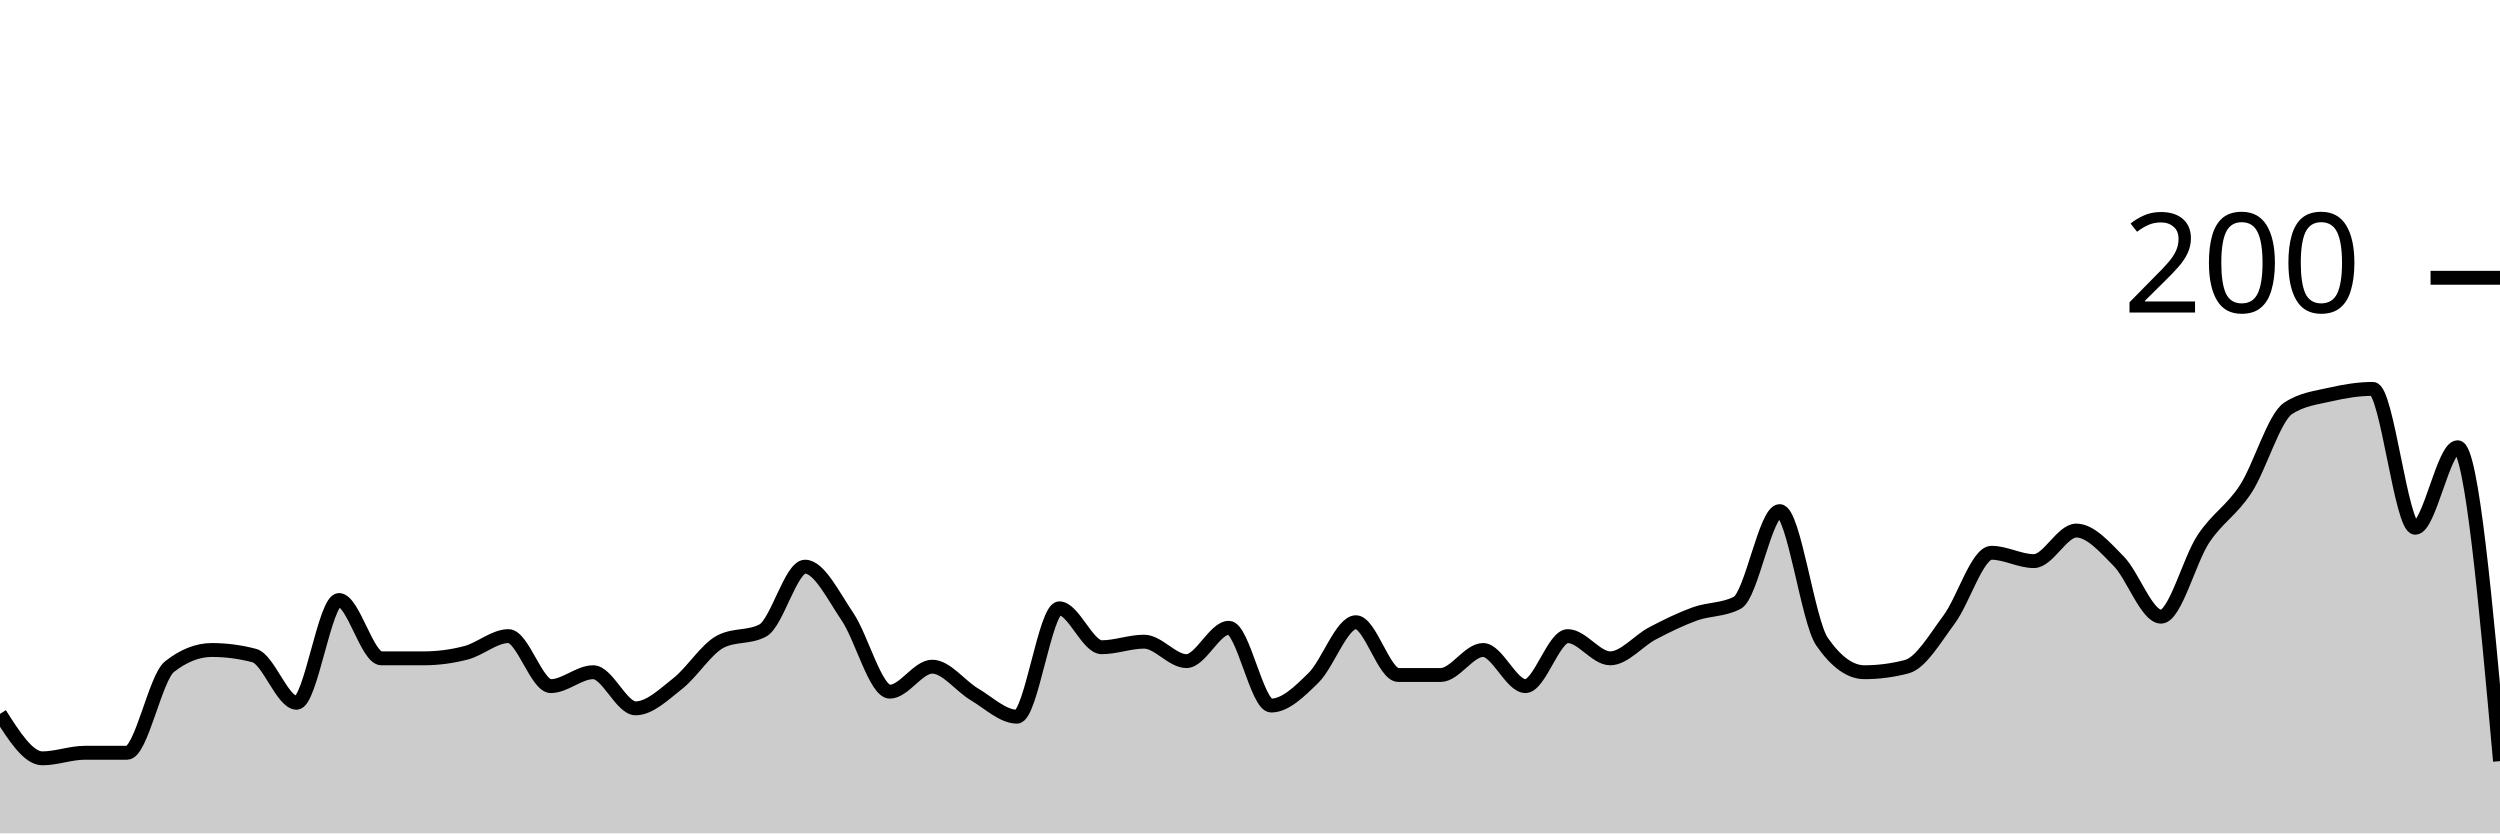
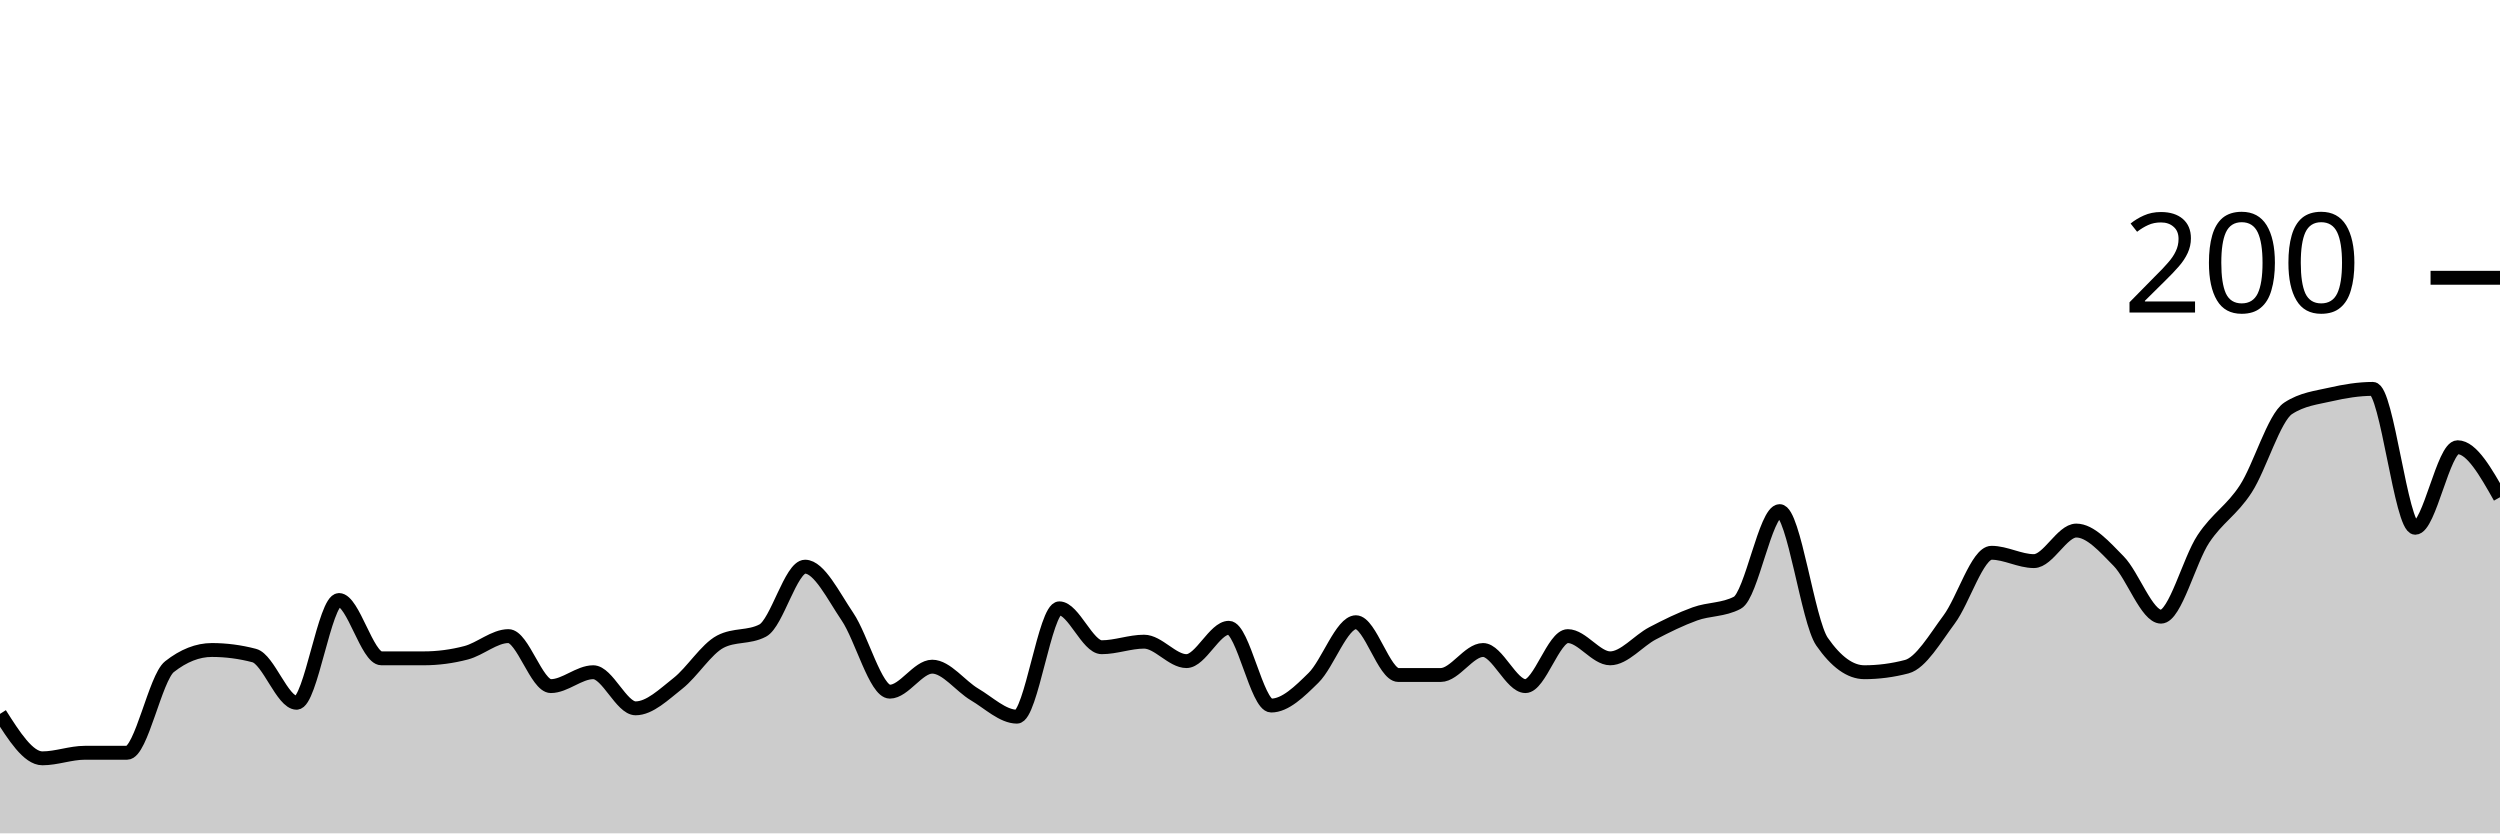
<svg xmlns="http://www.w3.org/2000/svg" viewBox="0 0 180 60">
  <g transform="translate(0,20)">
-     <path class="area" fill="rgba(0, 0, 0, 0.2)" d="M0,31.4C1.017,33,2.034,34.6,3.051,34.6C4.068,34.6,5.085,34.2,6.102,34.2C7.119,34.2,8.136,34.2,9.153,34.2C10.169,34.2,11.186,28.8,12.203,28C13.22,27.2,14.237,26.8,15.254,26.8C16.271,26.8,17.288,26.933,18.305,27.2C19.322,27.467,20.339,30.6,21.356,30.6C22.373,30.6,23.39,23.2,24.407,23.2C25.424,23.2,26.441,27.4,27.458,27.4C28.475,27.4,29.492,27.4,30.508,27.4C31.525,27.4,32.542,27.267,33.559,27C34.576,26.733,35.593,25.8,36.61,25.8C37.627,25.8,38.644,29.4,39.661,29.4C40.678,29.4,41.695,28.4,42.712,28.4C43.729,28.4,44.746,31,45.763,31C46.78,31,47.797,30,48.814,29.2C49.831,28.4,50.847,26.733,51.864,26.2C52.881,25.667,53.898,25.933,54.915,25.4C55.932,24.867,56.949,20.8,57.966,20.8C58.983,20.8,60,22.9,61.017,24.4C62.034,25.9,63.051,29.8,64.068,29.8C65.085,29.8,66.102,28,67.119,28C68.136,28,69.153,29.4,70.169,30C71.186,30.6,72.203,31.6,73.22,31.6C74.237,31.6,75.254,23.8,76.271,23.8C77.288,23.8,78.305,26.6,79.322,26.6C80.339,26.6,81.356,26.2,82.373,26.2C83.39,26.2,84.407,27.6,85.424,27.6C86.441,27.6,87.458,25.2,88.475,25.2C89.492,25.2,90.508,30.8,91.525,30.8C92.542,30.8,93.559,29.8,94.576,28.8C95.593,27.8,96.61,24.8,97.627,24.8C98.644,24.8,99.661,28.6,100.678,28.6C101.695,28.6,102.712,28.6,103.729,28.6C104.746,28.6,105.763,26.8,106.78,26.8C107.797,26.8,108.814,29.4,109.831,29.4C110.847,29.4,111.864,25.8,112.881,25.8C113.898,25.8,114.915,27.4,115.932,27.4C116.949,27.4,117.966,26.133,118.983,25.6C120,25.067,121.017,24.567,122.034,24.2C123.051,23.833,124.068,23.933,125.085,23.4C126.102,22.867,127.119,16.8,128.136,16.8C129.153,16.8,130.169,24.733,131.186,26.2C132.203,27.667,133.22,28.4,134.237,28.4C135.254,28.4,136.271,28.267,137.288,28C138.305,27.733,139.322,25.967,140.339,24.6C141.356,23.233,142.373,19.8,143.39,19.8C144.407,19.8,145.424,20.4,146.441,20.4C147.458,20.4,148.475,18.2,149.492,18.2C150.508,18.2,151.525,19.367,152.542,20.4C153.559,21.433,154.576,24.4,155.593,24.4C156.61,24.4,157.627,20.333,158.644,18.8C159.661,17.267,160.678,16.767,161.695,15.2C162.712,13.633,163.729,10.067,164.746,9.4C165.763,8.733,166.78,8.633,167.797,8.4C168.814,8.167,169.831,8,170.847,8C171.864,8,172.881,18,173.898,18C174.915,18,175.932,12.2,176.949,12.2C177.966,12.2,178.983,23.5,180,34.8L180,40C178.983,40,177.966,40,176.949,40C175.932,40,174.915,40,173.898,40C172.881,40,171.864,40,170.847,40C169.831,40,168.814,40,167.797,40C166.78,40,165.763,40,164.746,40C163.729,40,162.712,40,161.695,40C160.678,40,159.661,40,158.644,40C157.627,40,156.61,40,155.593,40C154.576,40,153.559,40,152.542,40C151.525,40,150.508,40,149.492,40C148.475,40,147.458,40,146.441,40C145.424,40,144.407,40,143.39,40C142.373,40,141.356,40,140.339,40C139.322,40,138.305,40,137.288,40C136.271,40,135.254,40,134.237,40C133.22,40,132.203,40,131.186,40C130.169,40,129.153,40,128.136,40C127.119,40,126.102,40,125.085,40C124.068,40,123.051,40,122.034,40C121.017,40,120,40,118.983,40C117.966,40,116.949,40,115.932,40C114.915,40,113.898,40,112.881,40C111.864,40,110.847,40,109.831,40C108.814,40,107.797,40,106.78,40C105.763,40,104.746,40,103.729,40C102.712,40,101.695,40,100.678,40C99.661,40,98.644,40,97.627,40C96.61,40,95.593,40,94.576,40C93.559,40,92.542,40,91.525,40C90.508,40,89.492,40,88.475,40C87.458,40,86.441,40,85.424,40C84.407,40,83.39,40,82.373,40C81.356,40,80.339,40,79.322,40C78.305,40,77.288,40,76.271,40C75.254,40,74.237,40,73.22,40C72.203,40,71.186,40,70.169,40C69.153,40,68.136,40,67.119,40C66.102,40,65.085,40,64.068,40C63.051,40,62.034,40,61.017,40C60,40,58.983,40,57.966,40C56.949,40,55.932,40,54.915,40C53.898,40,52.881,40,51.864,40C50.847,40,49.831,40,48.814,40C47.797,40,46.78,40,45.763,40C44.746,40,43.729,40,42.712,40C41.695,40,40.678,40,39.661,40C38.644,40,37.627,40,36.61,40C35.593,40,34.576,40,33.559,40C32.542,40,31.525,40,30.508,40C29.492,40,28.475,40,27.458,40C26.441,40,25.424,40,24.407,40C23.39,40,22.373,40,21.356,40C20.339,40,19.322,40,18.305,40C17.288,40,16.271,40,15.254,40C14.237,40,13.22,40,12.203,40C11.186,40,10.169,40,9.153,40C8.136,40,7.119,40,6.102,40C5.085,40,4.068,40,3.051,40C2.034,40,1.017,40,0,40Z" />
-     <path class="line" stroke="black" fill="none" d="M0,31.4C1.017,33,2.034,34.6,3.051,34.6C4.068,34.6,5.085,34.2,6.102,34.2C7.119,34.2,8.136,34.2,9.153,34.2C10.169,34.2,11.186,28.8,12.203,28C13.22,27.2,14.237,26.8,15.254,26.8C16.271,26.8,17.288,26.933,18.305,27.2C19.322,27.467,20.339,30.6,21.356,30.6C22.373,30.6,23.39,23.2,24.407,23.2C25.424,23.2,26.441,27.4,27.458,27.4C28.475,27.4,29.492,27.4,30.508,27.4C31.525,27.4,32.542,27.267,33.559,27C34.576,26.733,35.593,25.8,36.61,25.8C37.627,25.8,38.644,29.4,39.661,29.4C40.678,29.4,41.695,28.4,42.712,28.4C43.729,28.4,44.746,31,45.763,31C46.78,31,47.797,30,48.814,29.2C49.831,28.4,50.847,26.733,51.864,26.2C52.881,25.667,53.898,25.933,54.915,25.4C55.932,24.867,56.949,20.8,57.966,20.8C58.983,20.8,60,22.9,61.017,24.4C62.034,25.9,63.051,29.8,64.068,29.8C65.085,29.8,66.102,28,67.119,28C68.136,28,69.153,29.4,70.169,30C71.186,30.6,72.203,31.6,73.22,31.6C74.237,31.6,75.254,23.8,76.271,23.8C77.288,23.8,78.305,26.6,79.322,26.6C80.339,26.6,81.356,26.2,82.373,26.2C83.39,26.2,84.407,27.6,85.424,27.6C86.441,27.6,87.458,25.2,88.475,25.2C89.492,25.2,90.508,30.8,91.525,30.8C92.542,30.8,93.559,29.8,94.576,28.8C95.593,27.8,96.61,24.8,97.627,24.8C98.644,24.8,99.661,28.6,100.678,28.6C101.695,28.6,102.712,28.6,103.729,28.6C104.746,28.6,105.763,26.8,106.78,26.8C107.797,26.8,108.814,29.4,109.831,29.4C110.847,29.4,111.864,25.8,112.881,25.8C113.898,25.8,114.915,27.4,115.932,27.4C116.949,27.4,117.966,26.133,118.983,25.6C120,25.067,121.017,24.567,122.034,24.2C123.051,23.833,124.068,23.933,125.085,23.4C126.102,22.867,127.119,16.8,128.136,16.8C129.153,16.8,130.169,24.733,131.186,26.2C132.203,27.667,133.22,28.4,134.237,28.4C135.254,28.4,136.271,28.267,137.288,28C138.305,27.733,139.322,25.967,140.339,24.6C141.356,23.233,142.373,19.8,143.39,19.8C144.407,19.8,145.424,20.4,146.441,20.4C147.458,20.4,148.475,18.2,149.492,18.2C150.508,18.2,151.525,19.367,152.542,20.4C153.559,21.433,154.576,24.4,155.593,24.4C156.61,24.4,157.627,20.333,158.644,18.8C159.661,17.267,160.678,16.767,161.695,15.2C162.712,13.633,163.729,10.067,164.746,9.4C165.763,8.733,166.78,8.633,167.797,8.4C168.814,8.167,169.831,8,170.847,8C171.864,8,172.881,18,173.898,18C174.915,18,175.932,12.2,176.949,12.2C177.966,12.2,178.983,23.5,180,34.8" />
+     <path class="area" fill="rgba(0, 0, 0, 0.2)" d="M0,31.4C1.017,33,2.034,34.6,3.051,34.6C4.068,34.6,5.085,34.2,6.102,34.2C7.119,34.2,8.136,34.2,9.153,34.2C10.169,34.2,11.186,28.8,12.203,28C13.22,27.2,14.237,26.8,15.254,26.8C16.271,26.8,17.288,26.933,18.305,27.2C19.322,27.467,20.339,30.6,21.356,30.6C22.373,30.6,23.39,23.2,24.407,23.2C25.424,23.2,26.441,27.4,27.458,27.4C28.475,27.4,29.492,27.4,30.508,27.4C31.525,27.4,32.542,27.267,33.559,27C34.576,26.733,35.593,25.8,36.61,25.8C37.627,25.8,38.644,29.4,39.661,29.4C40.678,29.4,41.695,28.4,42.712,28.4C43.729,28.4,44.746,31,45.763,31C46.78,31,47.797,30,48.814,29.2C49.831,28.4,50.847,26.733,51.864,26.2C52.881,25.667,53.898,25.933,54.915,25.4C55.932,24.867,56.949,20.8,57.966,20.8C58.983,20.8,60,22.9,61.017,24.4C62.034,25.9,63.051,29.8,64.068,29.8C65.085,29.8,66.102,28,67.119,28C68.136,28,69.153,29.4,70.169,30C71.186,30.6,72.203,31.6,73.22,31.6C74.237,31.6,75.254,23.8,76.271,23.8C77.288,23.8,78.305,26.6,79.322,26.6C80.339,26.6,81.356,26.2,82.373,26.2C83.39,26.2,84.407,27.6,85.424,27.6C86.441,27.6,87.458,25.2,88.475,25.2C89.492,25.2,90.508,30.8,91.525,30.8C92.542,30.8,93.559,29.8,94.576,28.8C95.593,27.8,96.61,24.8,97.627,24.8C98.644,24.8,99.661,28.6,100.678,28.6C101.695,28.6,102.712,28.6,103.729,28.6C104.746,28.6,105.763,26.8,106.78,26.8C107.797,26.8,108.814,29.4,109.831,29.4C110.847,29.4,111.864,25.8,112.881,25.8C113.898,25.8,114.915,27.4,115.932,27.4C116.949,27.4,117.966,26.133,118.983,25.6C120,25.067,121.017,24.567,122.034,24.2C123.051,23.833,124.068,23.933,125.085,23.4C126.102,22.867,127.119,16.8,128.136,16.8C129.153,16.8,130.169,24.733,131.186,26.2C132.203,27.667,133.22,28.4,134.237,28.4C135.254,28.4,136.271,28.267,137.288,28C138.305,27.733,139.322,25.967,140.339,24.6C141.356,23.233,142.373,19.8,143.39,19.8C144.407,19.8,145.424,20.4,146.441,20.4C147.458,20.4,148.475,18.2,149.492,18.2C150.508,18.2,151.525,19.367,152.542,20.4C153.559,21.433,154.576,24.4,155.593,24.4C156.61,24.4,157.627,20.333,158.644,18.8C159.661,17.267,160.678,16.767,161.695,15.2C162.712,13.633,163.729,10.067,164.746,9.4C165.763,8.733,166.78,8.633,167.797,8.4C168.814,8.167,169.831,8,170.847,8C171.864,8,172.881,18,173.898,18C174.915,18,175.932,12.2,176.949,12.2C177.966,12.2,178.983,14,180,15.8L180,40C178.983,40,177.966,40,176.949,40C175.932,40,174.915,40,173.898,40C172.881,40,171.864,40,170.847,40C169.831,40,168.814,40,167.797,40C166.78,40,165.763,40,164.746,40C163.729,40,162.712,40,161.695,40C160.678,40,159.661,40,158.644,40C157.627,40,156.61,40,155.593,40C154.576,40,153.559,40,152.542,40C151.525,40,150.508,40,149.492,40C148.475,40,147.458,40,146.441,40C145.424,40,144.407,40,143.39,40C142.373,40,141.356,40,140.339,40C139.322,40,138.305,40,137.288,40C136.271,40,135.254,40,134.237,40C133.22,40,132.203,40,131.186,40C130.169,40,129.153,40,128.136,40C127.119,40,126.102,40,125.085,40C124.068,40,123.051,40,122.034,40C121.017,40,120,40,118.983,40C117.966,40,116.949,40,115.932,40C114.915,40,113.898,40,112.881,40C111.864,40,110.847,40,109.831,40C108.814,40,107.797,40,106.78,40C105.763,40,104.746,40,103.729,40C102.712,40,101.695,40,100.678,40C99.661,40,98.644,40,97.627,40C96.61,40,95.593,40,94.576,40C93.559,40,92.542,40,91.525,40C90.508,40,89.492,40,88.475,40C87.458,40,86.441,40,85.424,40C84.407,40,83.39,40,82.373,40C81.356,40,80.339,40,79.322,40C78.305,40,77.288,40,76.271,40C75.254,40,74.237,40,73.22,40C72.203,40,71.186,40,70.169,40C69.153,40,68.136,40,67.119,40C66.102,40,65.085,40,64.068,40C63.051,40,62.034,40,61.017,40C60,40,58.983,40,57.966,40C56.949,40,55.932,40,54.915,40C53.898,40,52.881,40,51.864,40C50.847,40,49.831,40,48.814,40C47.797,40,46.78,40,45.763,40C44.746,40,43.729,40,42.712,40C41.695,40,40.678,40,39.661,40C38.644,40,37.627,40,36.61,40C35.593,40,34.576,40,33.559,40C32.542,40,31.525,40,30.508,40C29.492,40,28.475,40,27.458,40C26.441,40,25.424,40,24.407,40C23.39,40,22.373,40,21.356,40C20.339,40,19.322,40,18.305,40C17.288,40,16.271,40,15.254,40C14.237,40,13.22,40,12.203,40C11.186,40,10.169,40,9.153,40C8.136,40,7.119,40,6.102,40C5.085,40,4.068,40,3.051,40C2.034,40,1.017,40,0,40Z" />
+     <path class="line" stroke="black" fill="none" d="M0,31.4C1.017,33,2.034,34.6,3.051,34.6C4.068,34.6,5.085,34.2,6.102,34.2C7.119,34.2,8.136,34.2,9.153,34.2C10.169,34.2,11.186,28.8,12.203,28C13.22,27.2,14.237,26.8,15.254,26.8C16.271,26.8,17.288,26.933,18.305,27.2C19.322,27.467,20.339,30.6,21.356,30.6C22.373,30.6,23.39,23.2,24.407,23.2C25.424,23.2,26.441,27.4,27.458,27.4C28.475,27.4,29.492,27.4,30.508,27.4C31.525,27.4,32.542,27.267,33.559,27C34.576,26.733,35.593,25.8,36.61,25.8C37.627,25.8,38.644,29.4,39.661,29.4C40.678,29.4,41.695,28.4,42.712,28.4C43.729,28.4,44.746,31,45.763,31C46.78,31,47.797,30,48.814,29.2C49.831,28.4,50.847,26.733,51.864,26.2C52.881,25.667,53.898,25.933,54.915,25.4C55.932,24.867,56.949,20.8,57.966,20.8C58.983,20.8,60,22.9,61.017,24.4C62.034,25.9,63.051,29.8,64.068,29.8C65.085,29.8,66.102,28,67.119,28C68.136,28,69.153,29.4,70.169,30C71.186,30.6,72.203,31.6,73.22,31.6C74.237,31.6,75.254,23.8,76.271,23.8C77.288,23.8,78.305,26.6,79.322,26.6C80.339,26.6,81.356,26.2,82.373,26.2C83.39,26.2,84.407,27.6,85.424,27.6C86.441,27.6,87.458,25.2,88.475,25.2C89.492,25.2,90.508,30.8,91.525,30.8C92.542,30.8,93.559,29.8,94.576,28.8C95.593,27.8,96.61,24.8,97.627,24.8C98.644,24.8,99.661,28.6,100.678,28.6C101.695,28.6,102.712,28.6,103.729,28.6C104.746,28.6,105.763,26.8,106.78,26.8C107.797,26.8,108.814,29.4,109.831,29.4C110.847,29.4,111.864,25.8,112.881,25.8C113.898,25.8,114.915,27.4,115.932,27.4C116.949,27.4,117.966,26.133,118.983,25.6C120,25.067,121.017,24.567,122.034,24.2C123.051,23.833,124.068,23.933,125.085,23.4C126.102,22.867,127.119,16.8,128.136,16.8C129.153,16.8,130.169,24.733,131.186,26.2C132.203,27.667,133.22,28.4,134.237,28.4C135.254,28.4,136.271,28.267,137.288,28C138.305,27.733,139.322,25.967,140.339,24.6C141.356,23.233,142.373,19.8,143.39,19.8C144.407,19.8,145.424,20.4,146.441,20.4C147.458,20.4,148.475,18.2,149.492,18.2C150.508,18.2,151.525,19.367,152.542,20.4C153.559,21.433,154.576,24.4,155.593,24.4C156.61,24.4,157.627,20.333,158.644,18.8C159.661,17.267,160.678,16.767,161.695,15.2C162.712,13.633,163.729,10.067,164.746,9.4C165.763,8.733,166.78,8.633,167.797,8.4C168.814,8.167,169.831,8,170.847,8C171.864,8,172.881,18,173.898,18C174.915,18,175.932,12.2,176.949,12.2C177.966,12.2,178.983,14,180,15.8" />
    <path class="axis-ceiling" stroke-width="1" stroke="black" fill="none" d="M175,0L180,0" />
    <text class="axis-ceiling-label" font-family="sans-serif" text-anchor="end" font-size="10px" x="170" y="2.5">200</text>
  </g>
</svg>
